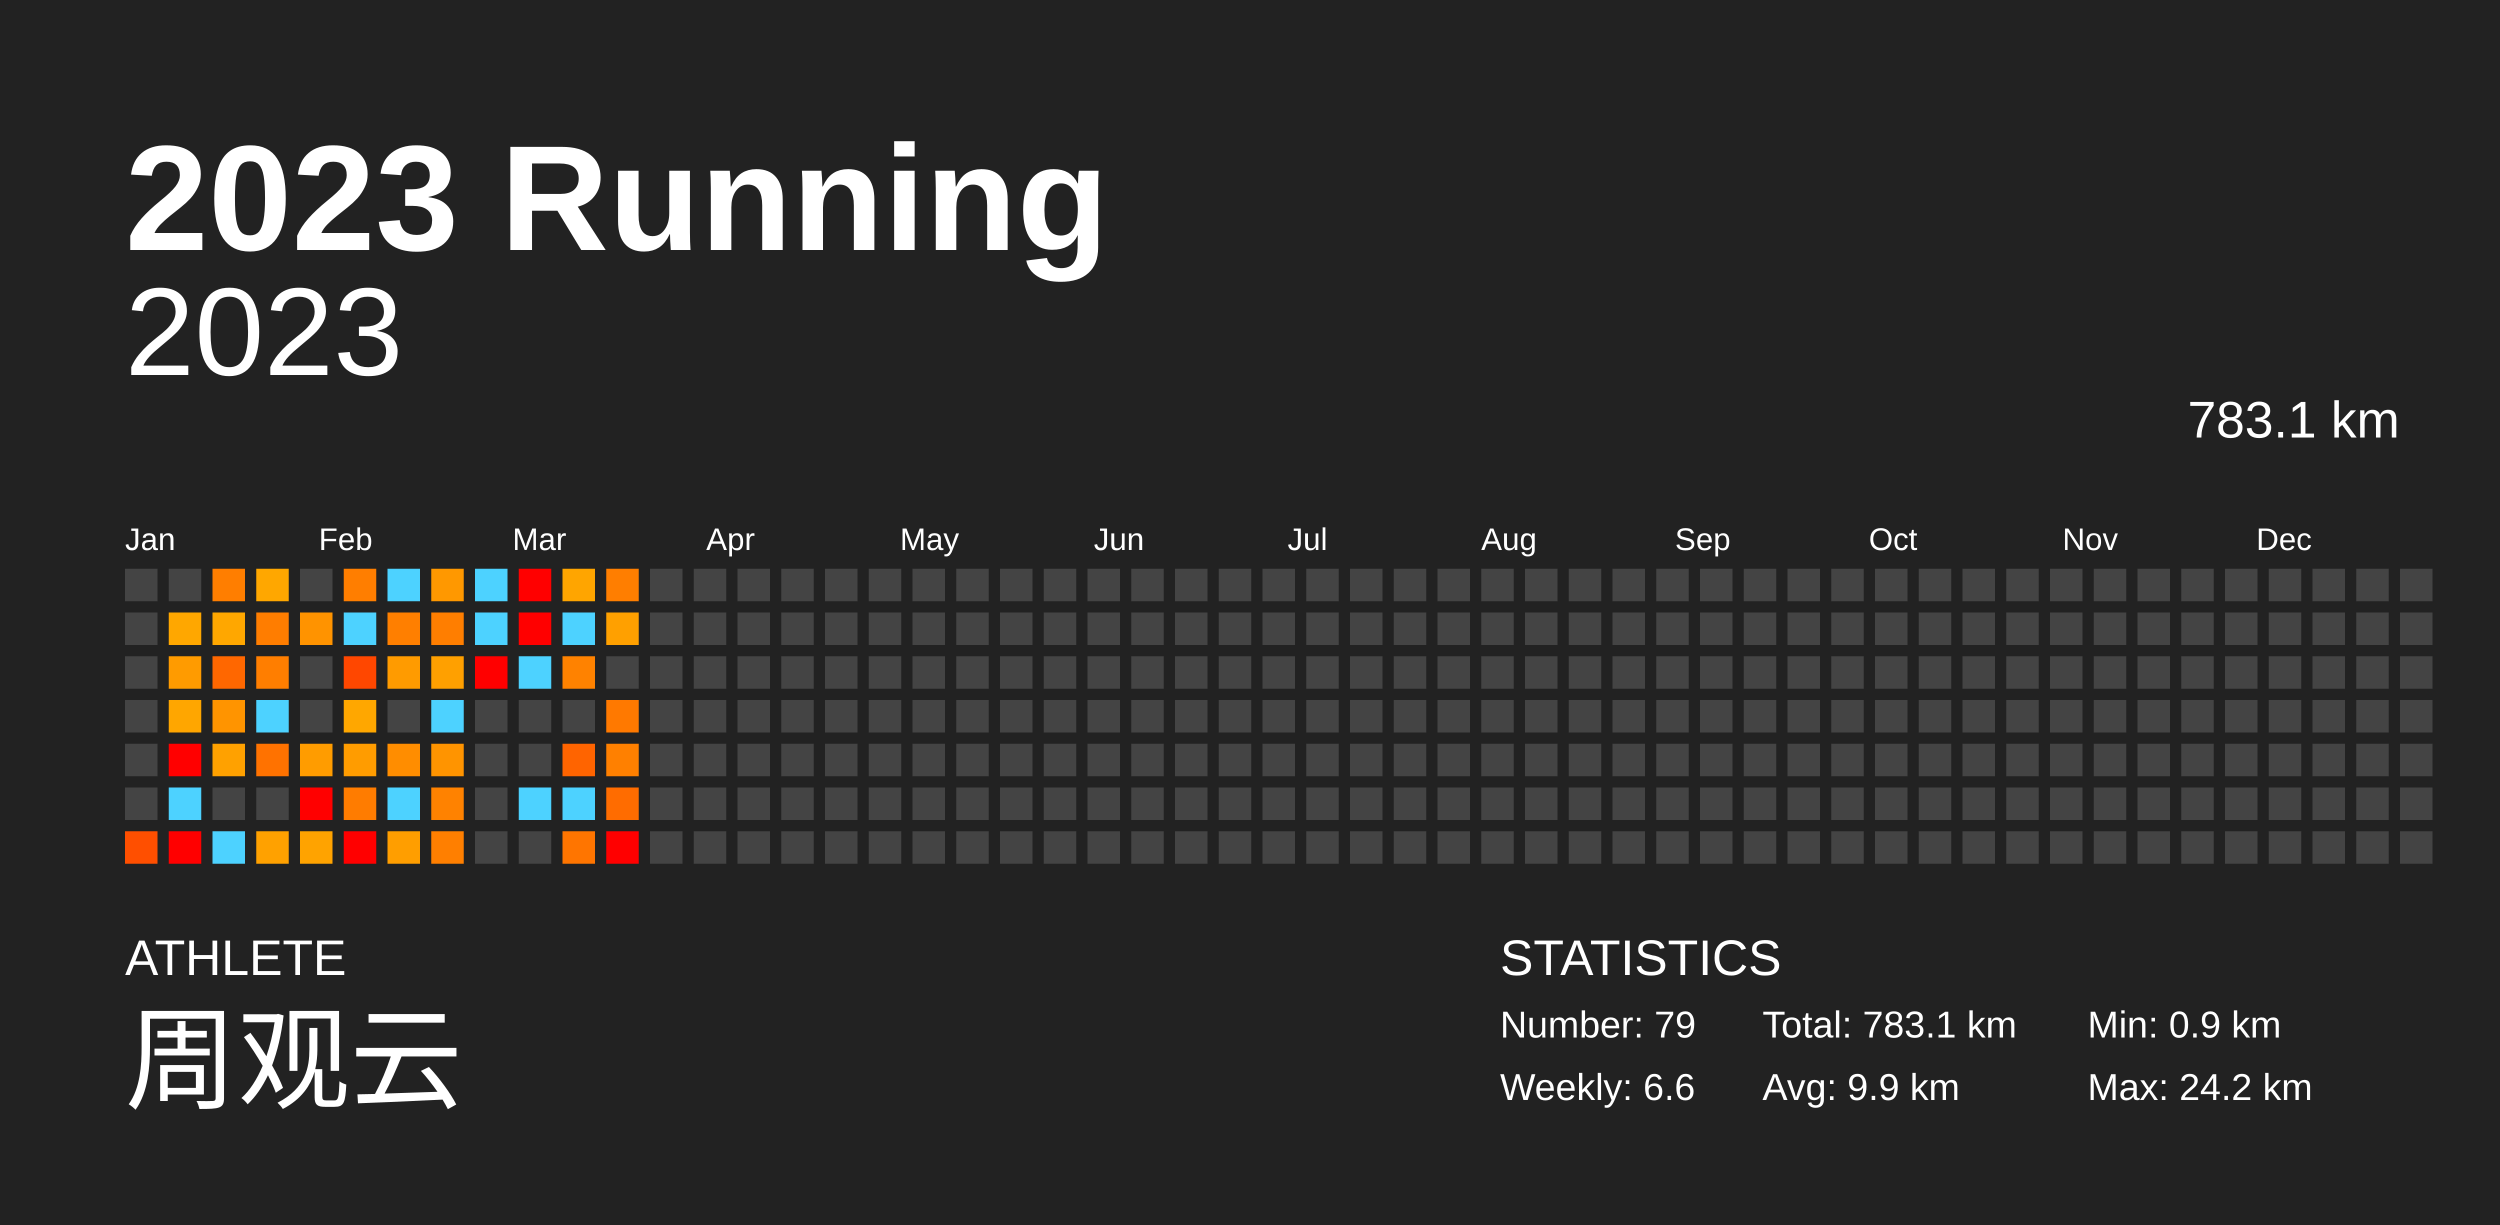
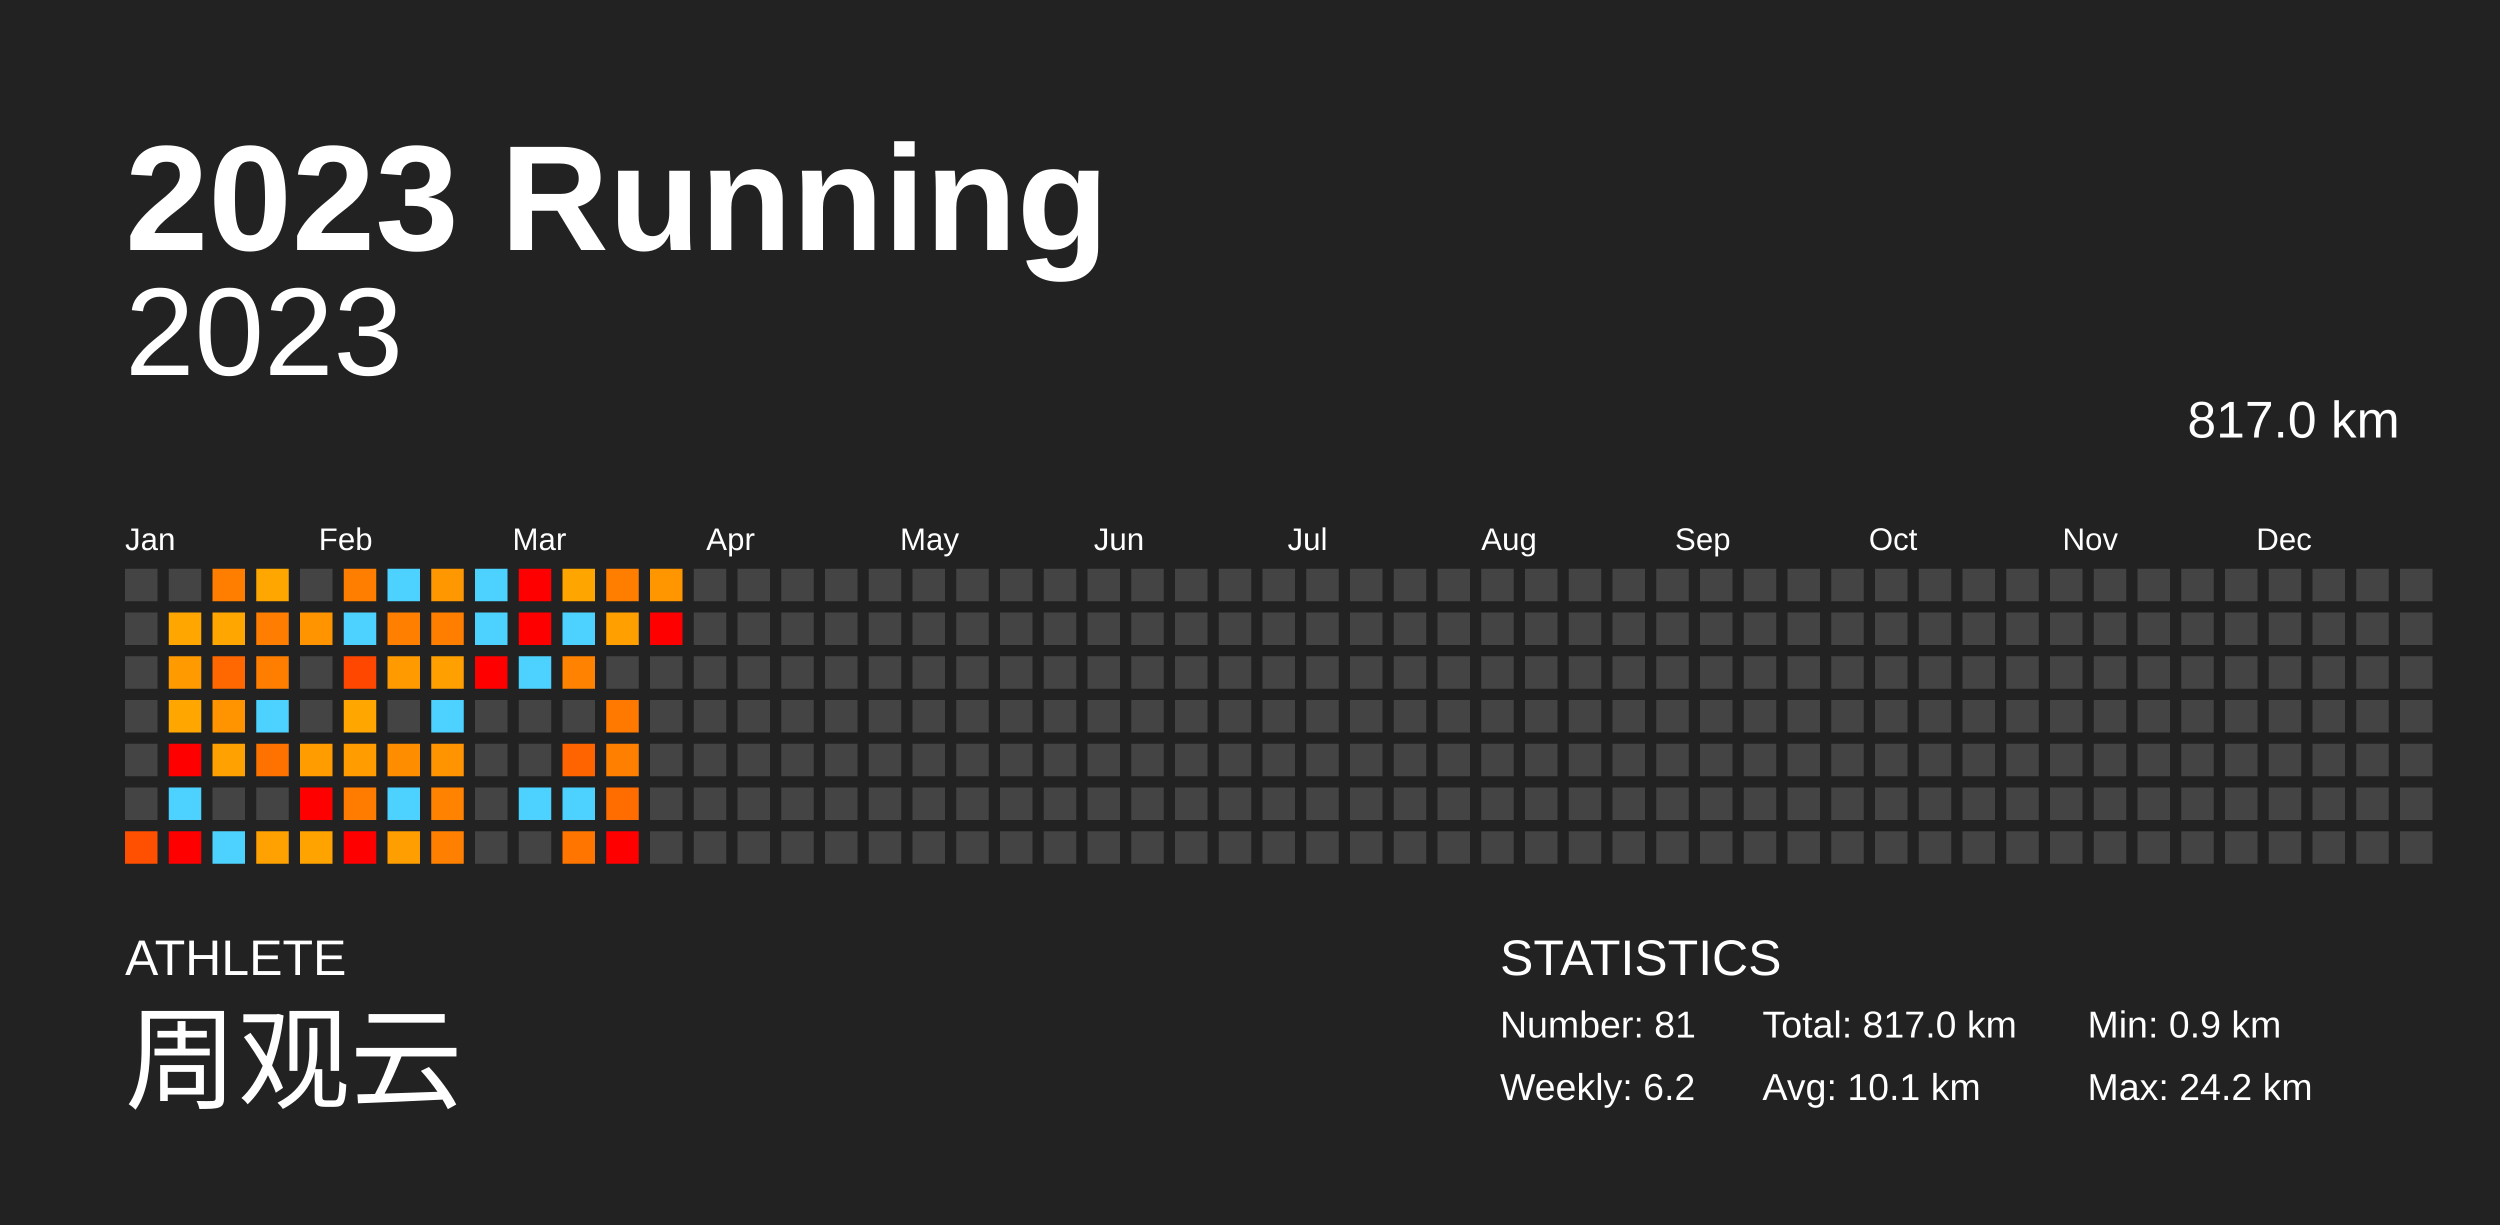
<svg xmlns="http://www.w3.org/2000/svg" baseProfile="full" height="98mm" version="1.1" viewBox="0,0,200,98" width="200mm">
  <defs />
  <rect fill="#222222" height="98" width="200" x="0" y="0" />
  <text fill="#FFFFFF" style="font-size:12px; font-family:Arial; font-weight:bold;" x="10" y="20">2023 Running</text>
  <text fill="#FFFFFF" style="font-size:4px; font-family:Arial" x="10" y="78">ATHLETE</text>
  <text fill="#FFFFFF" style="font-size:9px; font-family:Arial" x="10" y="88">周观云</text>
  <text fill="#FFFFFF" style="font-size:4px; font-family:Arial" x="120" y="78">STATISTICS</text>
-   <text fill="#FFFFFF" style="font-size:3px; font-family:Arial" x="120" y="83">Number: 79</text>
-   <text fill="#FFFFFF" style="font-size:3px; font-family:Arial" x="120" y="88">Weekly: 6.6</text>
-   <text fill="#FFFFFF" style="font-size:3px; font-family:Arial" x="141" y="83">Total: 783.1 km</text>
-   <text fill="#FFFFFF" style="font-size:3px; font-family:Arial" x="141" y="88">Avg: 9.9 km</text>
+   <text fill="#FFFFFF" style="font-size:3px; font-family:Arial" x="120" y="83">Number: 81</text>
+   <text fill="#FFFFFF" style="font-size:3px; font-family:Arial" x="120" y="88">Weekly: 6.2</text>
+   <text fill="#FFFFFF" style="font-size:3px; font-family:Arial" x="141" y="83">Total: 817.0 km</text>
+   <text fill="#FFFFFF" style="font-size:3px; font-family:Arial" x="141" y="88">Avg: 10.1 km</text>
  <text fill="#FFFFFF" style="font-size:3px; font-family:Arial" x="167" y="83">Min: 0.9 km</text>
  <text fill="#FFFFFF" style="font-size:3px; font-family:Arial" x="167" y="88">Max: 24.2 km</text>
  <text alignment-baseline="hanging" fill="#FFFFFF" style="font-size:10.0px; font-family:Arial;" x="10" y="30">2023</text>
-   <text alignment-baseline="hanging" fill="#FFFFFF" style="font-size:4.125px; font-family:Arial;" x="175" y="35">783.1 km</text>
+   <text alignment-baseline="hanging" fill="#FFFFFF" style="font-size:4.125px; font-family:Arial;" x="175" y="35">817.0 km</text>
  <text fill="#FFFFFF" style="font-size:2.5px; font-family:Arial" x="10.0" y="44">Jan</text>
  <text fill="#FFFFFF" style="font-size:2.5px; font-family:Arial" x="25.5" y="44">Feb</text>
  <text fill="#FFFFFF" style="font-size:2.5px; font-family:Arial" x="41.0" y="44">Mar</text>
  <text fill="#FFFFFF" style="font-size:2.5px; font-family:Arial" x="56.5" y="44">Apr</text>
  <text fill="#FFFFFF" style="font-size:2.5px; font-family:Arial" x="72.0" y="44">May</text>
  <text fill="#FFFFFF" style="font-size:2.5px; font-family:Arial" x="87.5" y="44">Jun</text>
  <text fill="#FFFFFF" style="font-size:2.5px; font-family:Arial" x="103.0" y="44">Jul</text>
  <text fill="#FFFFFF" style="font-size:2.5px; font-family:Arial" x="118.5" y="44">Aug</text>
  <text fill="#FFFFFF" style="font-size:2.5px; font-family:Arial" x="134.0" y="44">Sep</text>
  <text fill="#FFFFFF" style="font-size:2.5px; font-family:Arial" x="149.5" y="44">Oct</text>
  <text fill="#FFFFFF" style="font-size:2.5px; font-family:Arial" x="165.0" y="44">Nov</text>
  <text fill="#FFFFFF" style="font-size:2.5px; font-family:Arial" x="180.5" y="44">Dec</text>
  <rect fill="#444444" height="2.6" width="2.6" x="10.0" y="45.5" />
  <rect fill="#444444" height="2.6" width="2.6" x="10.0" y="49.0" />
  <rect fill="#444444" height="2.6" width="2.6" x="10.0" y="52.5" />
  <rect fill="#444444" height="2.6" width="2.6" x="10.0" y="56.0" />
  <rect fill="#444444" height="2.6" width="2.6" x="10.0" y="59.5" />
  <rect fill="#444444" height="2.6" width="2.6" x="10.0" y="63.0" />
  <rect fill="#ff4f00" height="2.6" width="2.6" x="10.0" y="66.5" />
  <rect fill="#444444" height="2.6" width="2.6" x="13.5" y="45.5" />
  <rect fill="#ffa700" height="2.6" width="2.6" x="13.5" y="49.0" />
  <rect fill="#ff9b00" height="2.6" width="2.6" x="13.5" y="52.5" />
  <rect fill="#ffa600" height="2.6" width="2.6" x="13.5" y="56.0" />
  <rect fill="red" height="2.6" width="2.6" x="13.5" y="59.5" />
  <rect fill="#4dd2ff" height="2.6" width="2.6" x="13.5" y="63.0" />
  <rect fill="red" height="2.6" width="2.6" x="13.5" y="66.5" />
  <rect fill="#ff7e00" height="2.6" width="2.6" x="17.0" y="45.5" />
  <rect fill="#ffa700" height="2.6" width="2.6" x="17.0" y="49.0" />
  <rect fill="#ff6700" height="2.6" width="2.6" x="17.0" y="52.5" />
  <rect fill="#ff9400" height="2.6" width="2.6" x="17.0" y="56.0" />
  <rect fill="#ffa100" height="2.6" width="2.6" x="17.0" y="59.5" />
  <rect fill="#444444" height="2.6" width="2.6" x="17.0" y="63.0" />
  <rect fill="#4dd2ff" height="2.6" width="2.6" x="17.0" y="66.5" />
  <rect fill="#ffa700" height="2.6" width="2.6" x="20.5" y="45.5" />
  <rect fill="#ff7d00" height="2.6" width="2.6" x="20.5" y="49.0" />
  <rect fill="#ff7e00" height="2.6" width="2.6" x="20.5" y="52.5" />
  <rect fill="#4dd2ff" height="2.6" width="2.6" x="20.5" y="56.0" />
  <rect fill="#ff7200" height="2.6" width="2.6" x="20.5" y="59.5" />
  <rect fill="#444444" height="2.6" width="2.6" x="20.5" y="63.0" />
  <rect fill="#ffa100" height="2.6" width="2.6" x="20.5" y="66.5" />
  <rect fill="#444444" height="2.6" width="2.6" x="24.0" y="45.5" />
  <rect fill="#ff9300" height="2.6" width="2.6" x="24.0" y="49.0" />
  <rect fill="#444444" height="2.6" width="2.6" x="24.0" y="52.5" />
  <rect fill="#444444" height="2.6" width="2.6" x="24.0" y="56.0" />
  <rect fill="#ff9c00" height="2.6" width="2.6" x="24.0" y="59.5" />
  <rect fill="red" height="2.6" width="2.6" x="24.0" y="63.0" />
  <rect fill="#ffa300" height="2.6" width="2.6" x="24.0" y="66.5" />
  <rect fill="#ff7e00" height="2.6" width="2.6" x="27.5" y="45.5" />
  <rect fill="#4dd2ff" height="2.6" width="2.6" x="27.5" y="49.0" />
  <rect fill="#ff4700" height="2.6" width="2.6" x="27.5" y="52.5" />
  <rect fill="#ffa700" height="2.6" width="2.6" x="27.5" y="56.0" />
  <rect fill="#ff9c00" height="2.6" width="2.6" x="27.5" y="59.5" />
  <rect fill="#ff7c00" height="2.6" width="2.6" x="27.5" y="63.0" />
  <rect fill="red" height="2.6" width="2.6" x="27.5" y="66.5" />
  <rect fill="#4dd2ff" height="2.6" width="2.6" x="31.0" y="45.5" />
  <rect fill="#ff7f00" height="2.6" width="2.6" x="31.0" y="49.0" />
  <rect fill="#ff9b00" height="2.6" width="2.6" x="31.0" y="52.5" />
  <rect fill="#444444" height="2.6" width="2.6" x="31.0" y="56.0" />
  <rect fill="#ff8d00" height="2.6" width="2.6" x="31.0" y="59.5" />
  <rect fill="#4dd2ff" height="2.6" width="2.6" x="31.0" y="63.0" />
  <rect fill="#ff9e00" height="2.6" width="2.6" x="31.0" y="66.5" />
  <rect fill="#ff9800" height="2.6" width="2.6" x="34.5" y="45.5" />
  <rect fill="#ff7e00" height="2.6" width="2.6" x="34.5" y="49.0" />
  <rect fill="#ffa000" height="2.6" width="2.6" x="34.5" y="52.5" />
  <rect fill="#4dd2ff" height="2.6" width="2.6" x="34.5" y="56.0" />
  <rect fill="#ff9400" height="2.6" width="2.6" x="34.5" y="59.5" />
  <rect fill="#ff8200" height="2.6" width="2.6" x="34.5" y="63.0" />
  <rect fill="#ff7f00" height="2.6" width="2.6" x="34.5" y="66.5" />
  <rect fill="#4dd2ff" height="2.6" width="2.6" x="38.0" y="45.5" />
  <rect fill="#4dd2ff" height="2.6" width="2.6" x="38.0" y="49.0" />
  <rect fill="red" height="2.6" width="2.6" x="38.0" y="52.5" />
  <rect fill="#444444" height="2.6" width="2.6" x="38.0" y="56.0" />
  <rect fill="#444444" height="2.6" width="2.6" x="38.0" y="59.5" />
  <rect fill="#444444" height="2.6" width="2.6" x="38.0" y="63.0" />
  <rect fill="#444444" height="2.6" width="2.6" x="38.0" y="66.5" />
  <rect fill="red" height="2.6" width="2.6" x="41.5" y="45.5" />
  <rect fill="red" height="2.6" width="2.6" x="41.5" y="49.0" />
  <rect fill="#4dd2ff" height="2.6" width="2.6" x="41.5" y="52.5" />
  <rect fill="#444444" height="2.6" width="2.6" x="41.5" y="56.0" />
  <rect fill="#444444" height="2.6" width="2.6" x="41.5" y="59.5" />
  <rect fill="#4dd2ff" height="2.6" width="2.6" x="41.5" y="63.0" />
  <rect fill="#444444" height="2.6" width="2.6" x="41.5" y="66.5" />
  <rect fill="#ffa500" height="2.6" width="2.6" x="45.0" y="45.5" />
  <rect fill="#4dd2ff" height="2.6" width="2.6" x="45.0" y="49.0" />
  <rect fill="#ff8200" height="2.6" width="2.6" x="45.0" y="52.5" />
  <rect fill="#444444" height="2.6" width="2.6" x="45.0" y="56.0" />
  <rect fill="#ff6400" height="2.6" width="2.6" x="45.0" y="59.5" />
  <rect fill="#4dd2ff" height="2.6" width="2.6" x="45.0" y="63.0" />
  <rect fill="#ff7500" height="2.6" width="2.6" x="45.0" y="66.5" />
  <rect fill="#ff7e00" height="2.6" width="2.6" x="48.5" y="45.5" />
  <rect fill="#ffa000" height="2.6" width="2.6" x="48.5" y="49.0" />
  <rect fill="#444444" height="2.6" width="2.6" x="48.5" y="52.5" />
  <rect fill="#ff7900" height="2.6" width="2.6" x="48.5" y="56.0" />
  <rect fill="#ff8000" height="2.6" width="2.6" x="48.5" y="59.5" />
  <rect fill="#ff6c00" height="2.6" width="2.6" x="48.5" y="63.0" />
  <rect fill="red" height="2.6" width="2.6" x="48.5" y="66.5" />
-   <rect fill="#444444" height="2.6" width="2.6" x="52.0" y="45.5" />
-   <rect fill="#444444" height="2.6" width="2.6" x="52.0" y="49.0" />
+   <rect fill="#ff9600" height="2.6" width="2.6" x="52.0" y="45.5" />
+   <rect fill="red" height="2.6" width="2.6" x="52.0" y="49.0" />
  <rect fill="#444444" height="2.6" width="2.6" x="52.0" y="52.5" />
  <rect fill="#444444" height="2.6" width="2.6" x="52.0" y="56.0" />
  <rect fill="#444444" height="2.6" width="2.6" x="52.0" y="59.5" />
  <rect fill="#444444" height="2.6" width="2.6" x="52.0" y="63.0" />
  <rect fill="#444444" height="2.6" width="2.6" x="52.0" y="66.5" />
  <rect fill="#444444" height="2.6" width="2.6" x="55.5" y="45.5" />
  <rect fill="#444444" height="2.6" width="2.6" x="55.5" y="49.0" />
  <rect fill="#444444" height="2.6" width="2.6" x="55.5" y="52.5" />
  <rect fill="#444444" height="2.6" width="2.6" x="55.5" y="56.0" />
  <rect fill="#444444" height="2.6" width="2.6" x="55.5" y="59.5" />
  <rect fill="#444444" height="2.6" width="2.6" x="55.5" y="63.0" />
  <rect fill="#444444" height="2.6" width="2.6" x="55.5" y="66.5" />
  <rect fill="#444444" height="2.6" width="2.6" x="59.0" y="45.5" />
  <rect fill="#444444" height="2.6" width="2.6" x="59.0" y="49.0" />
  <rect fill="#444444" height="2.6" width="2.6" x="59.0" y="52.5" />
  <rect fill="#444444" height="2.6" width="2.6" x="59.0" y="56.0" />
  <rect fill="#444444" height="2.6" width="2.6" x="59.0" y="59.5" />
  <rect fill="#444444" height="2.6" width="2.6" x="59.0" y="63.0" />
  <rect fill="#444444" height="2.6" width="2.6" x="59.0" y="66.5" />
  <rect fill="#444444" height="2.6" width="2.6" x="62.5" y="45.5" />
  <rect fill="#444444" height="2.6" width="2.6" x="62.5" y="49.0" />
  <rect fill="#444444" height="2.6" width="2.6" x="62.5" y="52.5" />
  <rect fill="#444444" height="2.6" width="2.6" x="62.5" y="56.0" />
  <rect fill="#444444" height="2.6" width="2.6" x="62.5" y="59.5" />
  <rect fill="#444444" height="2.6" width="2.6" x="62.5" y="63.0" />
  <rect fill="#444444" height="2.6" width="2.6" x="62.5" y="66.5" />
  <rect fill="#444444" height="2.6" width="2.6" x="66.0" y="45.5" />
  <rect fill="#444444" height="2.6" width="2.6" x="66.0" y="49.0" />
  <rect fill="#444444" height="2.6" width="2.6" x="66.0" y="52.5" />
  <rect fill="#444444" height="2.6" width="2.6" x="66.0" y="56.0" />
  <rect fill="#444444" height="2.6" width="2.6" x="66.0" y="59.5" />
  <rect fill="#444444" height="2.6" width="2.6" x="66.0" y="63.0" />
  <rect fill="#444444" height="2.6" width="2.6" x="66.0" y="66.5" />
  <rect fill="#444444" height="2.6" width="2.6" x="69.5" y="45.5" />
  <rect fill="#444444" height="2.6" width="2.6" x="69.5" y="49.0" />
  <rect fill="#444444" height="2.6" width="2.6" x="69.5" y="52.5" />
  <rect fill="#444444" height="2.6" width="2.6" x="69.5" y="56.0" />
  <rect fill="#444444" height="2.6" width="2.6" x="69.5" y="59.5" />
  <rect fill="#444444" height="2.6" width="2.6" x="69.5" y="63.0" />
  <rect fill="#444444" height="2.6" width="2.6" x="69.5" y="66.5" />
  <rect fill="#444444" height="2.6" width="2.6" x="73.0" y="45.5" />
  <rect fill="#444444" height="2.6" width="2.6" x="73.0" y="49.0" />
  <rect fill="#444444" height="2.6" width="2.6" x="73.0" y="52.5" />
  <rect fill="#444444" height="2.6" width="2.6" x="73.0" y="56.0" />
  <rect fill="#444444" height="2.6" width="2.6" x="73.0" y="59.5" />
  <rect fill="#444444" height="2.6" width="2.6" x="73.0" y="63.0" />
  <rect fill="#444444" height="2.6" width="2.6" x="73.0" y="66.5" />
  <rect fill="#444444" height="2.6" width="2.6" x="76.5" y="45.5" />
  <rect fill="#444444" height="2.6" width="2.6" x="76.5" y="49.0" />
  <rect fill="#444444" height="2.6" width="2.6" x="76.5" y="52.5" />
  <rect fill="#444444" height="2.6" width="2.6" x="76.5" y="56.0" />
  <rect fill="#444444" height="2.6" width="2.6" x="76.5" y="59.5" />
  <rect fill="#444444" height="2.6" width="2.6" x="76.5" y="63.0" />
  <rect fill="#444444" height="2.6" width="2.6" x="76.5" y="66.5" />
  <rect fill="#444444" height="2.6" width="2.6" x="80.0" y="45.5" />
  <rect fill="#444444" height="2.6" width="2.6" x="80.0" y="49.0" />
  <rect fill="#444444" height="2.6" width="2.6" x="80.0" y="52.5" />
  <rect fill="#444444" height="2.6" width="2.6" x="80.0" y="56.0" />
  <rect fill="#444444" height="2.6" width="2.6" x="80.0" y="59.5" />
  <rect fill="#444444" height="2.6" width="2.6" x="80.0" y="63.0" />
  <rect fill="#444444" height="2.6" width="2.6" x="80.0" y="66.5" />
  <rect fill="#444444" height="2.6" width="2.6" x="83.5" y="45.5" />
  <rect fill="#444444" height="2.6" width="2.6" x="83.5" y="49.0" />
  <rect fill="#444444" height="2.6" width="2.6" x="83.5" y="52.5" />
  <rect fill="#444444" height="2.6" width="2.6" x="83.5" y="56.0" />
  <rect fill="#444444" height="2.6" width="2.6" x="83.5" y="59.5" />
  <rect fill="#444444" height="2.6" width="2.6" x="83.5" y="63.0" />
  <rect fill="#444444" height="2.6" width="2.6" x="83.5" y="66.5" />
  <rect fill="#444444" height="2.6" width="2.6" x="87.0" y="45.5" />
  <rect fill="#444444" height="2.6" width="2.6" x="87.0" y="49.0" />
  <rect fill="#444444" height="2.6" width="2.6" x="87.0" y="52.5" />
  <rect fill="#444444" height="2.6" width="2.6" x="87.0" y="56.0" />
  <rect fill="#444444" height="2.6" width="2.6" x="87.0" y="59.5" />
  <rect fill="#444444" height="2.6" width="2.6" x="87.0" y="63.0" />
  <rect fill="#444444" height="2.6" width="2.6" x="87.0" y="66.5" />
  <rect fill="#444444" height="2.6" width="2.6" x="90.5" y="45.5" />
  <rect fill="#444444" height="2.6" width="2.6" x="90.5" y="49.0" />
  <rect fill="#444444" height="2.6" width="2.6" x="90.5" y="52.5" />
  <rect fill="#444444" height="2.6" width="2.6" x="90.5" y="56.0" />
  <rect fill="#444444" height="2.6" width="2.6" x="90.5" y="59.5" />
  <rect fill="#444444" height="2.6" width="2.6" x="90.5" y="63.0" />
  <rect fill="#444444" height="2.6" width="2.6" x="90.5" y="66.5" />
  <rect fill="#444444" height="2.6" width="2.6" x="94.0" y="45.5" />
  <rect fill="#444444" height="2.6" width="2.6" x="94.0" y="49.0" />
  <rect fill="#444444" height="2.6" width="2.6" x="94.0" y="52.5" />
  <rect fill="#444444" height="2.6" width="2.6" x="94.0" y="56.0" />
  <rect fill="#444444" height="2.6" width="2.6" x="94.0" y="59.5" />
  <rect fill="#444444" height="2.6" width="2.6" x="94.0" y="63.0" />
  <rect fill="#444444" height="2.6" width="2.6" x="94.0" y="66.5" />
  <rect fill="#444444" height="2.6" width="2.6" x="97.5" y="45.5" />
  <rect fill="#444444" height="2.6" width="2.6" x="97.5" y="49.0" />
  <rect fill="#444444" height="2.6" width="2.6" x="97.5" y="52.5" />
  <rect fill="#444444" height="2.6" width="2.6" x="97.5" y="56.0" />
  <rect fill="#444444" height="2.6" width="2.6" x="97.5" y="59.5" />
  <rect fill="#444444" height="2.6" width="2.6" x="97.5" y="63.0" />
  <rect fill="#444444" height="2.6" width="2.6" x="97.5" y="66.5" />
  <rect fill="#444444" height="2.6" width="2.6" x="101.0" y="45.5" />
  <rect fill="#444444" height="2.6" width="2.6" x="101.0" y="49.0" />
  <rect fill="#444444" height="2.6" width="2.6" x="101.0" y="52.5" />
  <rect fill="#444444" height="2.6" width="2.6" x="101.0" y="56.0" />
  <rect fill="#444444" height="2.6" width="2.6" x="101.0" y="59.5" />
  <rect fill="#444444" height="2.6" width="2.6" x="101.0" y="63.0" />
  <rect fill="#444444" height="2.6" width="2.6" x="101.0" y="66.5" />
  <rect fill="#444444" height="2.6" width="2.6" x="104.5" y="45.5" />
  <rect fill="#444444" height="2.6" width="2.6" x="104.5" y="49.0" />
  <rect fill="#444444" height="2.6" width="2.6" x="104.5" y="52.5" />
  <rect fill="#444444" height="2.6" width="2.6" x="104.5" y="56.0" />
  <rect fill="#444444" height="2.6" width="2.6" x="104.5" y="59.5" />
  <rect fill="#444444" height="2.6" width="2.6" x="104.5" y="63.0" />
  <rect fill="#444444" height="2.6" width="2.6" x="104.5" y="66.5" />
  <rect fill="#444444" height="2.6" width="2.6" x="108.0" y="45.5" />
  <rect fill="#444444" height="2.6" width="2.6" x="108.0" y="49.0" />
  <rect fill="#444444" height="2.6" width="2.6" x="108.0" y="52.5" />
  <rect fill="#444444" height="2.6" width="2.6" x="108.0" y="56.0" />
  <rect fill="#444444" height="2.6" width="2.6" x="108.0" y="59.5" />
  <rect fill="#444444" height="2.6" width="2.6" x="108.0" y="63.0" />
  <rect fill="#444444" height="2.6" width="2.6" x="108.0" y="66.5" />
  <rect fill="#444444" height="2.6" width="2.6" x="111.5" y="45.5" />
  <rect fill="#444444" height="2.6" width="2.6" x="111.5" y="49.0" />
  <rect fill="#444444" height="2.6" width="2.6" x="111.5" y="52.5" />
  <rect fill="#444444" height="2.6" width="2.6" x="111.5" y="56.0" />
  <rect fill="#444444" height="2.6" width="2.6" x="111.5" y="59.5" />
  <rect fill="#444444" height="2.6" width="2.6" x="111.5" y="63.0" />
  <rect fill="#444444" height="2.6" width="2.6" x="111.5" y="66.5" />
  <rect fill="#444444" height="2.6" width="2.6" x="115.0" y="45.5" />
  <rect fill="#444444" height="2.6" width="2.6" x="115.0" y="49.0" />
  <rect fill="#444444" height="2.6" width="2.6" x="115.0" y="52.5" />
  <rect fill="#444444" height="2.6" width="2.6" x="115.0" y="56.0" />
  <rect fill="#444444" height="2.6" width="2.6" x="115.0" y="59.5" />
  <rect fill="#444444" height="2.6" width="2.6" x="115.0" y="63.0" />
  <rect fill="#444444" height="2.6" width="2.6" x="115.0" y="66.5" />
  <rect fill="#444444" height="2.6" width="2.6" x="118.5" y="45.5" />
  <rect fill="#444444" height="2.6" width="2.6" x="118.5" y="49.0" />
  <rect fill="#444444" height="2.6" width="2.6" x="118.5" y="52.5" />
  <rect fill="#444444" height="2.6" width="2.6" x="118.5" y="56.0" />
  <rect fill="#444444" height="2.6" width="2.6" x="118.5" y="59.5" />
  <rect fill="#444444" height="2.6" width="2.6" x="118.5" y="63.0" />
  <rect fill="#444444" height="2.6" width="2.6" x="118.5" y="66.5" />
  <rect fill="#444444" height="2.6" width="2.6" x="122.0" y="45.5" />
  <rect fill="#444444" height="2.6" width="2.6" x="122.0" y="49.0" />
  <rect fill="#444444" height="2.6" width="2.6" x="122.0" y="52.5" />
  <rect fill="#444444" height="2.6" width="2.6" x="122.0" y="56.0" />
  <rect fill="#444444" height="2.6" width="2.6" x="122.0" y="59.5" />
  <rect fill="#444444" height="2.6" width="2.6" x="122.0" y="63.0" />
  <rect fill="#444444" height="2.6" width="2.6" x="122.0" y="66.5" />
  <rect fill="#444444" height="2.6" width="2.6" x="125.5" y="45.5" />
  <rect fill="#444444" height="2.6" width="2.6" x="125.5" y="49.0" />
  <rect fill="#444444" height="2.6" width="2.6" x="125.5" y="52.5" />
  <rect fill="#444444" height="2.6" width="2.6" x="125.5" y="56.0" />
  <rect fill="#444444" height="2.6" width="2.6" x="125.5" y="59.5" />
  <rect fill="#444444" height="2.6" width="2.6" x="125.5" y="63.0" />
  <rect fill="#444444" height="2.6" width="2.6" x="125.5" y="66.5" />
  <rect fill="#444444" height="2.6" width="2.6" x="129.0" y="45.5" />
  <rect fill="#444444" height="2.6" width="2.6" x="129.0" y="49.0" />
  <rect fill="#444444" height="2.6" width="2.6" x="129.0" y="52.5" />
  <rect fill="#444444" height="2.6" width="2.6" x="129.0" y="56.0" />
  <rect fill="#444444" height="2.6" width="2.6" x="129.0" y="59.5" />
  <rect fill="#444444" height="2.6" width="2.6" x="129.0" y="63.0" />
  <rect fill="#444444" height="2.6" width="2.6" x="129.0" y="66.5" />
  <rect fill="#444444" height="2.6" width="2.6" x="132.5" y="45.5" />
  <rect fill="#444444" height="2.6" width="2.6" x="132.5" y="49.0" />
  <rect fill="#444444" height="2.6" width="2.6" x="132.5" y="52.5" />
  <rect fill="#444444" height="2.6" width="2.6" x="132.5" y="56.0" />
  <rect fill="#444444" height="2.6" width="2.6" x="132.5" y="59.5" />
  <rect fill="#444444" height="2.6" width="2.6" x="132.5" y="63.0" />
  <rect fill="#444444" height="2.6" width="2.6" x="132.5" y="66.5" />
  <rect fill="#444444" height="2.6" width="2.6" x="136.0" y="45.5" />
  <rect fill="#444444" height="2.6" width="2.6" x="136.0" y="49.0" />
  <rect fill="#444444" height="2.6" width="2.6" x="136.0" y="52.5" />
  <rect fill="#444444" height="2.6" width="2.6" x="136.0" y="56.0" />
  <rect fill="#444444" height="2.6" width="2.6" x="136.0" y="59.5" />
  <rect fill="#444444" height="2.6" width="2.6" x="136.0" y="63.0" />
  <rect fill="#444444" height="2.6" width="2.6" x="136.0" y="66.5" />
  <rect fill="#444444" height="2.6" width="2.6" x="139.5" y="45.5" />
  <rect fill="#444444" height="2.6" width="2.6" x="139.5" y="49.0" />
  <rect fill="#444444" height="2.6" width="2.6" x="139.5" y="52.5" />
  <rect fill="#444444" height="2.6" width="2.6" x="139.5" y="56.0" />
  <rect fill="#444444" height="2.6" width="2.6" x="139.5" y="59.5" />
  <rect fill="#444444" height="2.6" width="2.6" x="139.5" y="63.0" />
  <rect fill="#444444" height="2.6" width="2.6" x="139.5" y="66.5" />
  <rect fill="#444444" height="2.6" width="2.6" x="143.0" y="45.5" />
  <rect fill="#444444" height="2.6" width="2.6" x="143.0" y="49.0" />
  <rect fill="#444444" height="2.6" width="2.6" x="143.0" y="52.5" />
  <rect fill="#444444" height="2.6" width="2.6" x="143.0" y="56.0" />
  <rect fill="#444444" height="2.6" width="2.6" x="143.0" y="59.5" />
  <rect fill="#444444" height="2.6" width="2.6" x="143.0" y="63.0" />
  <rect fill="#444444" height="2.6" width="2.6" x="143.0" y="66.5" />
  <rect fill="#444444" height="2.6" width="2.6" x="146.5" y="45.5" />
  <rect fill="#444444" height="2.6" width="2.6" x="146.5" y="49.0" />
  <rect fill="#444444" height="2.6" width="2.6" x="146.5" y="52.5" />
  <rect fill="#444444" height="2.6" width="2.6" x="146.5" y="56.0" />
  <rect fill="#444444" height="2.6" width="2.6" x="146.5" y="59.5" />
  <rect fill="#444444" height="2.6" width="2.6" x="146.5" y="63.0" />
  <rect fill="#444444" height="2.6" width="2.6" x="146.5" y="66.5" />
  <rect fill="#444444" height="2.6" width="2.6" x="150.0" y="45.5" />
  <rect fill="#444444" height="2.6" width="2.6" x="150.0" y="49.0" />
  <rect fill="#444444" height="2.6" width="2.6" x="150.0" y="52.5" />
  <rect fill="#444444" height="2.6" width="2.6" x="150.0" y="56.0" />
  <rect fill="#444444" height="2.6" width="2.6" x="150.0" y="59.5" />
  <rect fill="#444444" height="2.6" width="2.6" x="150.0" y="63.0" />
  <rect fill="#444444" height="2.6" width="2.6" x="150.0" y="66.5" />
  <rect fill="#444444" height="2.6" width="2.6" x="153.5" y="45.5" />
  <rect fill="#444444" height="2.6" width="2.6" x="153.5" y="49.0" />
  <rect fill="#444444" height="2.6" width="2.6" x="153.5" y="52.5" />
  <rect fill="#444444" height="2.6" width="2.6" x="153.5" y="56.0" />
  <rect fill="#444444" height="2.6" width="2.6" x="153.5" y="59.5" />
  <rect fill="#444444" height="2.6" width="2.6" x="153.5" y="63.0" />
  <rect fill="#444444" height="2.6" width="2.6" x="153.5" y="66.5" />
  <rect fill="#444444" height="2.6" width="2.6" x="157.0" y="45.5" />
  <rect fill="#444444" height="2.6" width="2.6" x="157.0" y="49.0" />
  <rect fill="#444444" height="2.6" width="2.6" x="157.0" y="52.5" />
  <rect fill="#444444" height="2.6" width="2.6" x="157.0" y="56.0" />
  <rect fill="#444444" height="2.6" width="2.6" x="157.0" y="59.5" />
  <rect fill="#444444" height="2.6" width="2.6" x="157.0" y="63.0" />
  <rect fill="#444444" height="2.6" width="2.6" x="157.0" y="66.5" />
  <rect fill="#444444" height="2.6" width="2.6" x="160.5" y="45.5" />
  <rect fill="#444444" height="2.6" width="2.6" x="160.5" y="49.0" />
  <rect fill="#444444" height="2.6" width="2.6" x="160.5" y="52.5" />
  <rect fill="#444444" height="2.6" width="2.6" x="160.5" y="56.0" />
  <rect fill="#444444" height="2.6" width="2.6" x="160.5" y="59.5" />
  <rect fill="#444444" height="2.6" width="2.6" x="160.5" y="63.0" />
  <rect fill="#444444" height="2.6" width="2.6" x="160.5" y="66.5" />
  <rect fill="#444444" height="2.6" width="2.6" x="164.0" y="45.5" />
  <rect fill="#444444" height="2.6" width="2.6" x="164.0" y="49.0" />
  <rect fill="#444444" height="2.6" width="2.6" x="164.0" y="52.5" />
  <rect fill="#444444" height="2.6" width="2.6" x="164.0" y="56.0" />
  <rect fill="#444444" height="2.6" width="2.6" x="164.0" y="59.5" />
  <rect fill="#444444" height="2.6" width="2.6" x="164.0" y="63.0" />
  <rect fill="#444444" height="2.6" width="2.6" x="164.0" y="66.5" />
  <rect fill="#444444" height="2.6" width="2.6" x="167.5" y="45.5" />
  <rect fill="#444444" height="2.6" width="2.6" x="167.5" y="49.0" />
  <rect fill="#444444" height="2.6" width="2.6" x="167.5" y="52.5" />
  <rect fill="#444444" height="2.6" width="2.6" x="167.5" y="56.0" />
  <rect fill="#444444" height="2.6" width="2.6" x="167.5" y="59.5" />
  <rect fill="#444444" height="2.6" width="2.6" x="167.5" y="63.0" />
  <rect fill="#444444" height="2.6" width="2.6" x="167.5" y="66.5" />
  <rect fill="#444444" height="2.6" width="2.6" x="171.0" y="45.5" />
  <rect fill="#444444" height="2.6" width="2.6" x="171.0" y="49.0" />
  <rect fill="#444444" height="2.6" width="2.6" x="171.0" y="52.5" />
  <rect fill="#444444" height="2.6" width="2.6" x="171.0" y="56.0" />
  <rect fill="#444444" height="2.6" width="2.6" x="171.0" y="59.5" />
  <rect fill="#444444" height="2.6" width="2.6" x="171.0" y="63.0" />
  <rect fill="#444444" height="2.6" width="2.6" x="171.0" y="66.5" />
  <rect fill="#444444" height="2.6" width="2.6" x="174.5" y="45.5" />
  <rect fill="#444444" height="2.6" width="2.6" x="174.5" y="49.0" />
  <rect fill="#444444" height="2.6" width="2.6" x="174.5" y="52.5" />
  <rect fill="#444444" height="2.6" width="2.6" x="174.5" y="56.0" />
  <rect fill="#444444" height="2.6" width="2.6" x="174.5" y="59.5" />
  <rect fill="#444444" height="2.6" width="2.6" x="174.5" y="63.0" />
  <rect fill="#444444" height="2.6" width="2.6" x="174.5" y="66.5" />
  <rect fill="#444444" height="2.6" width="2.6" x="178.0" y="45.5" />
  <rect fill="#444444" height="2.6" width="2.6" x="178.0" y="49.0" />
  <rect fill="#444444" height="2.6" width="2.6" x="178.0" y="52.5" />
  <rect fill="#444444" height="2.6" width="2.6" x="178.0" y="56.0" />
  <rect fill="#444444" height="2.6" width="2.6" x="178.0" y="59.5" />
  <rect fill="#444444" height="2.6" width="2.6" x="178.0" y="63.0" />
  <rect fill="#444444" height="2.6" width="2.6" x="178.0" y="66.5" />
  <rect fill="#444444" height="2.6" width="2.6" x="181.5" y="45.5" />
  <rect fill="#444444" height="2.6" width="2.6" x="181.5" y="49.0" />
  <rect fill="#444444" height="2.6" width="2.6" x="181.5" y="52.5" />
  <rect fill="#444444" height="2.6" width="2.6" x="181.5" y="56.0" />
  <rect fill="#444444" height="2.6" width="2.6" x="181.5" y="59.5" />
  <rect fill="#444444" height="2.6" width="2.6" x="181.5" y="63.0" />
  <rect fill="#444444" height="2.6" width="2.6" x="181.5" y="66.5" />
  <rect fill="#444444" height="2.6" width="2.6" x="185.0" y="45.5" />
  <rect fill="#444444" height="2.6" width="2.6" x="185.0" y="49.0" />
  <rect fill="#444444" height="2.6" width="2.6" x="185.0" y="52.5" />
  <rect fill="#444444" height="2.6" width="2.6" x="185.0" y="56.0" />
  <rect fill="#444444" height="2.6" width="2.6" x="185.0" y="59.5" />
  <rect fill="#444444" height="2.6" width="2.6" x="185.0" y="63.0" />
  <rect fill="#444444" height="2.6" width="2.6" x="185.0" y="66.5" />
  <rect fill="#444444" height="2.6" width="2.6" x="188.5" y="45.5" />
  <rect fill="#444444" height="2.6" width="2.6" x="188.5" y="49.0" />
  <rect fill="#444444" height="2.6" width="2.6" x="188.5" y="52.5" />
  <rect fill="#444444" height="2.6" width="2.6" x="188.5" y="56.0" />
  <rect fill="#444444" height="2.6" width="2.6" x="188.5" y="59.5" />
  <rect fill="#444444" height="2.6" width="2.6" x="188.5" y="63.0" />
  <rect fill="#444444" height="2.6" width="2.6" x="188.5" y="66.5" />
  <rect fill="#444444" height="2.6" width="2.6" x="192.0" y="45.5" />
  <rect fill="#444444" height="2.6" width="2.6" x="192.0" y="49.0" />
  <rect fill="#444444" height="2.6" width="2.6" x="192.0" y="52.5" />
  <rect fill="#444444" height="2.6" width="2.6" x="192.0" y="56.0" />
  <rect fill="#444444" height="2.6" width="2.6" x="192.0" y="59.5" />
  <rect fill="#444444" height="2.6" width="2.6" x="192.0" y="63.0" />
  <rect fill="#444444" height="2.6" width="2.6" x="192.0" y="66.5" />
</svg>
